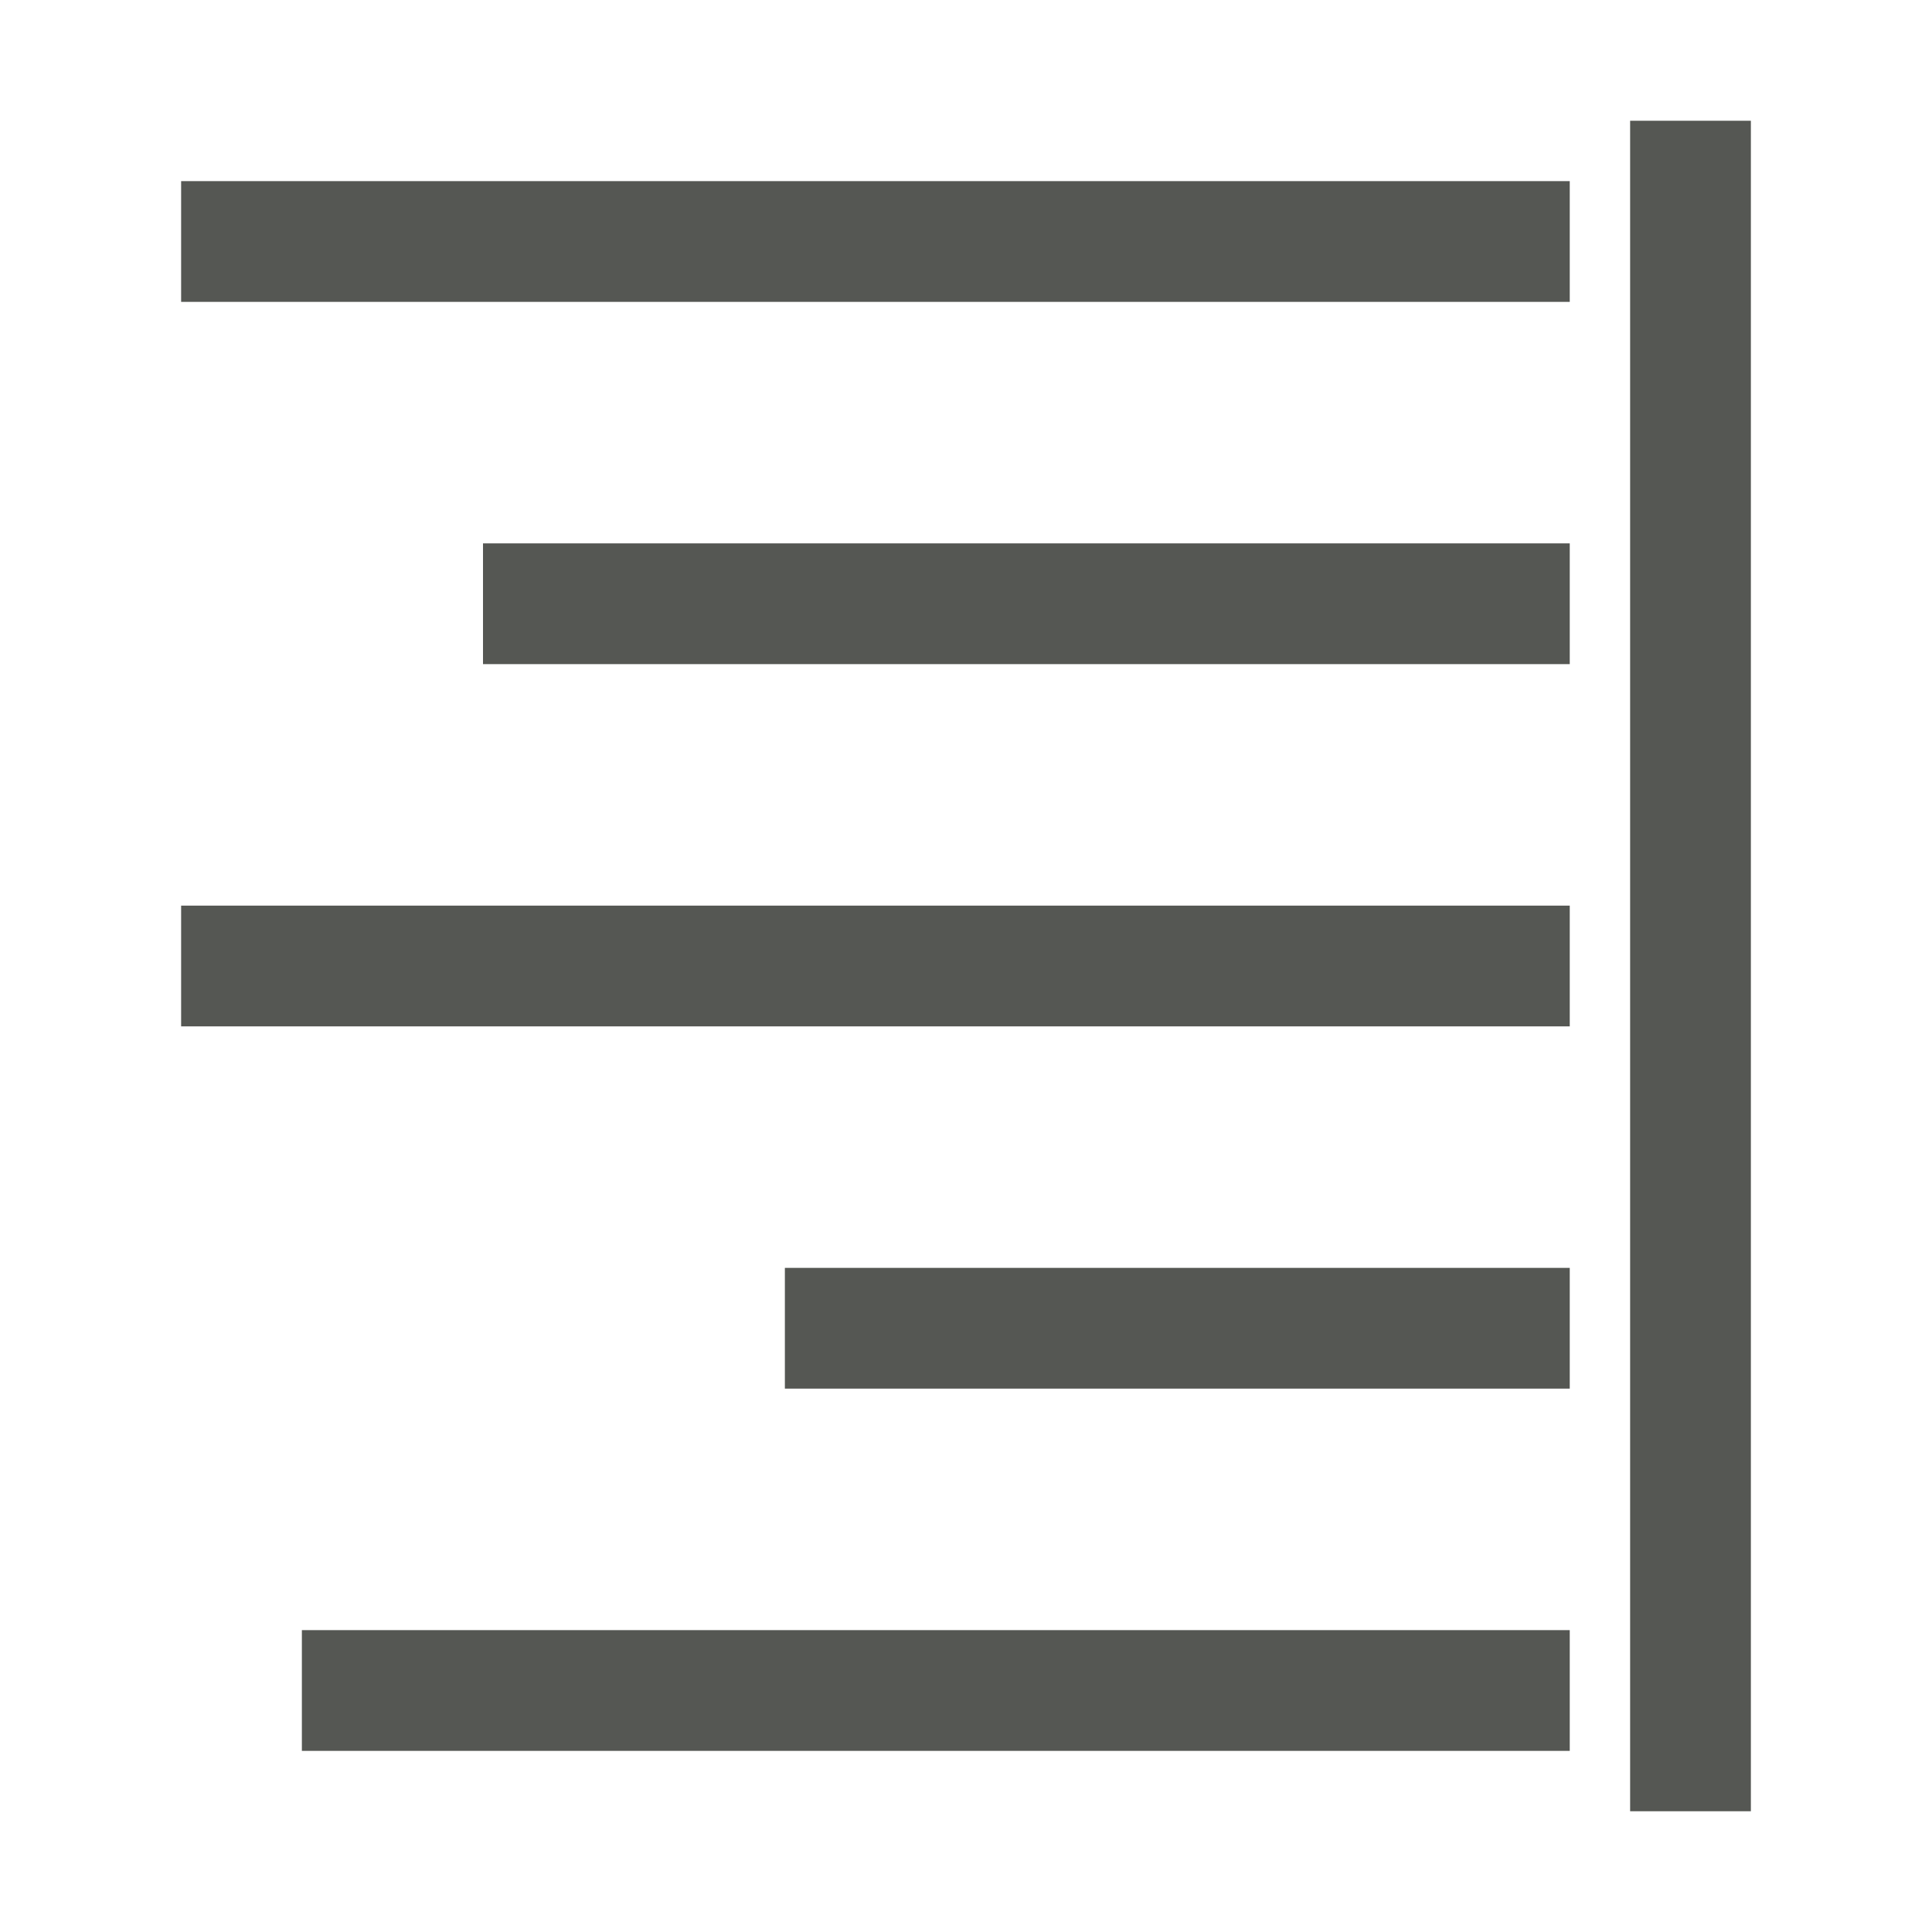
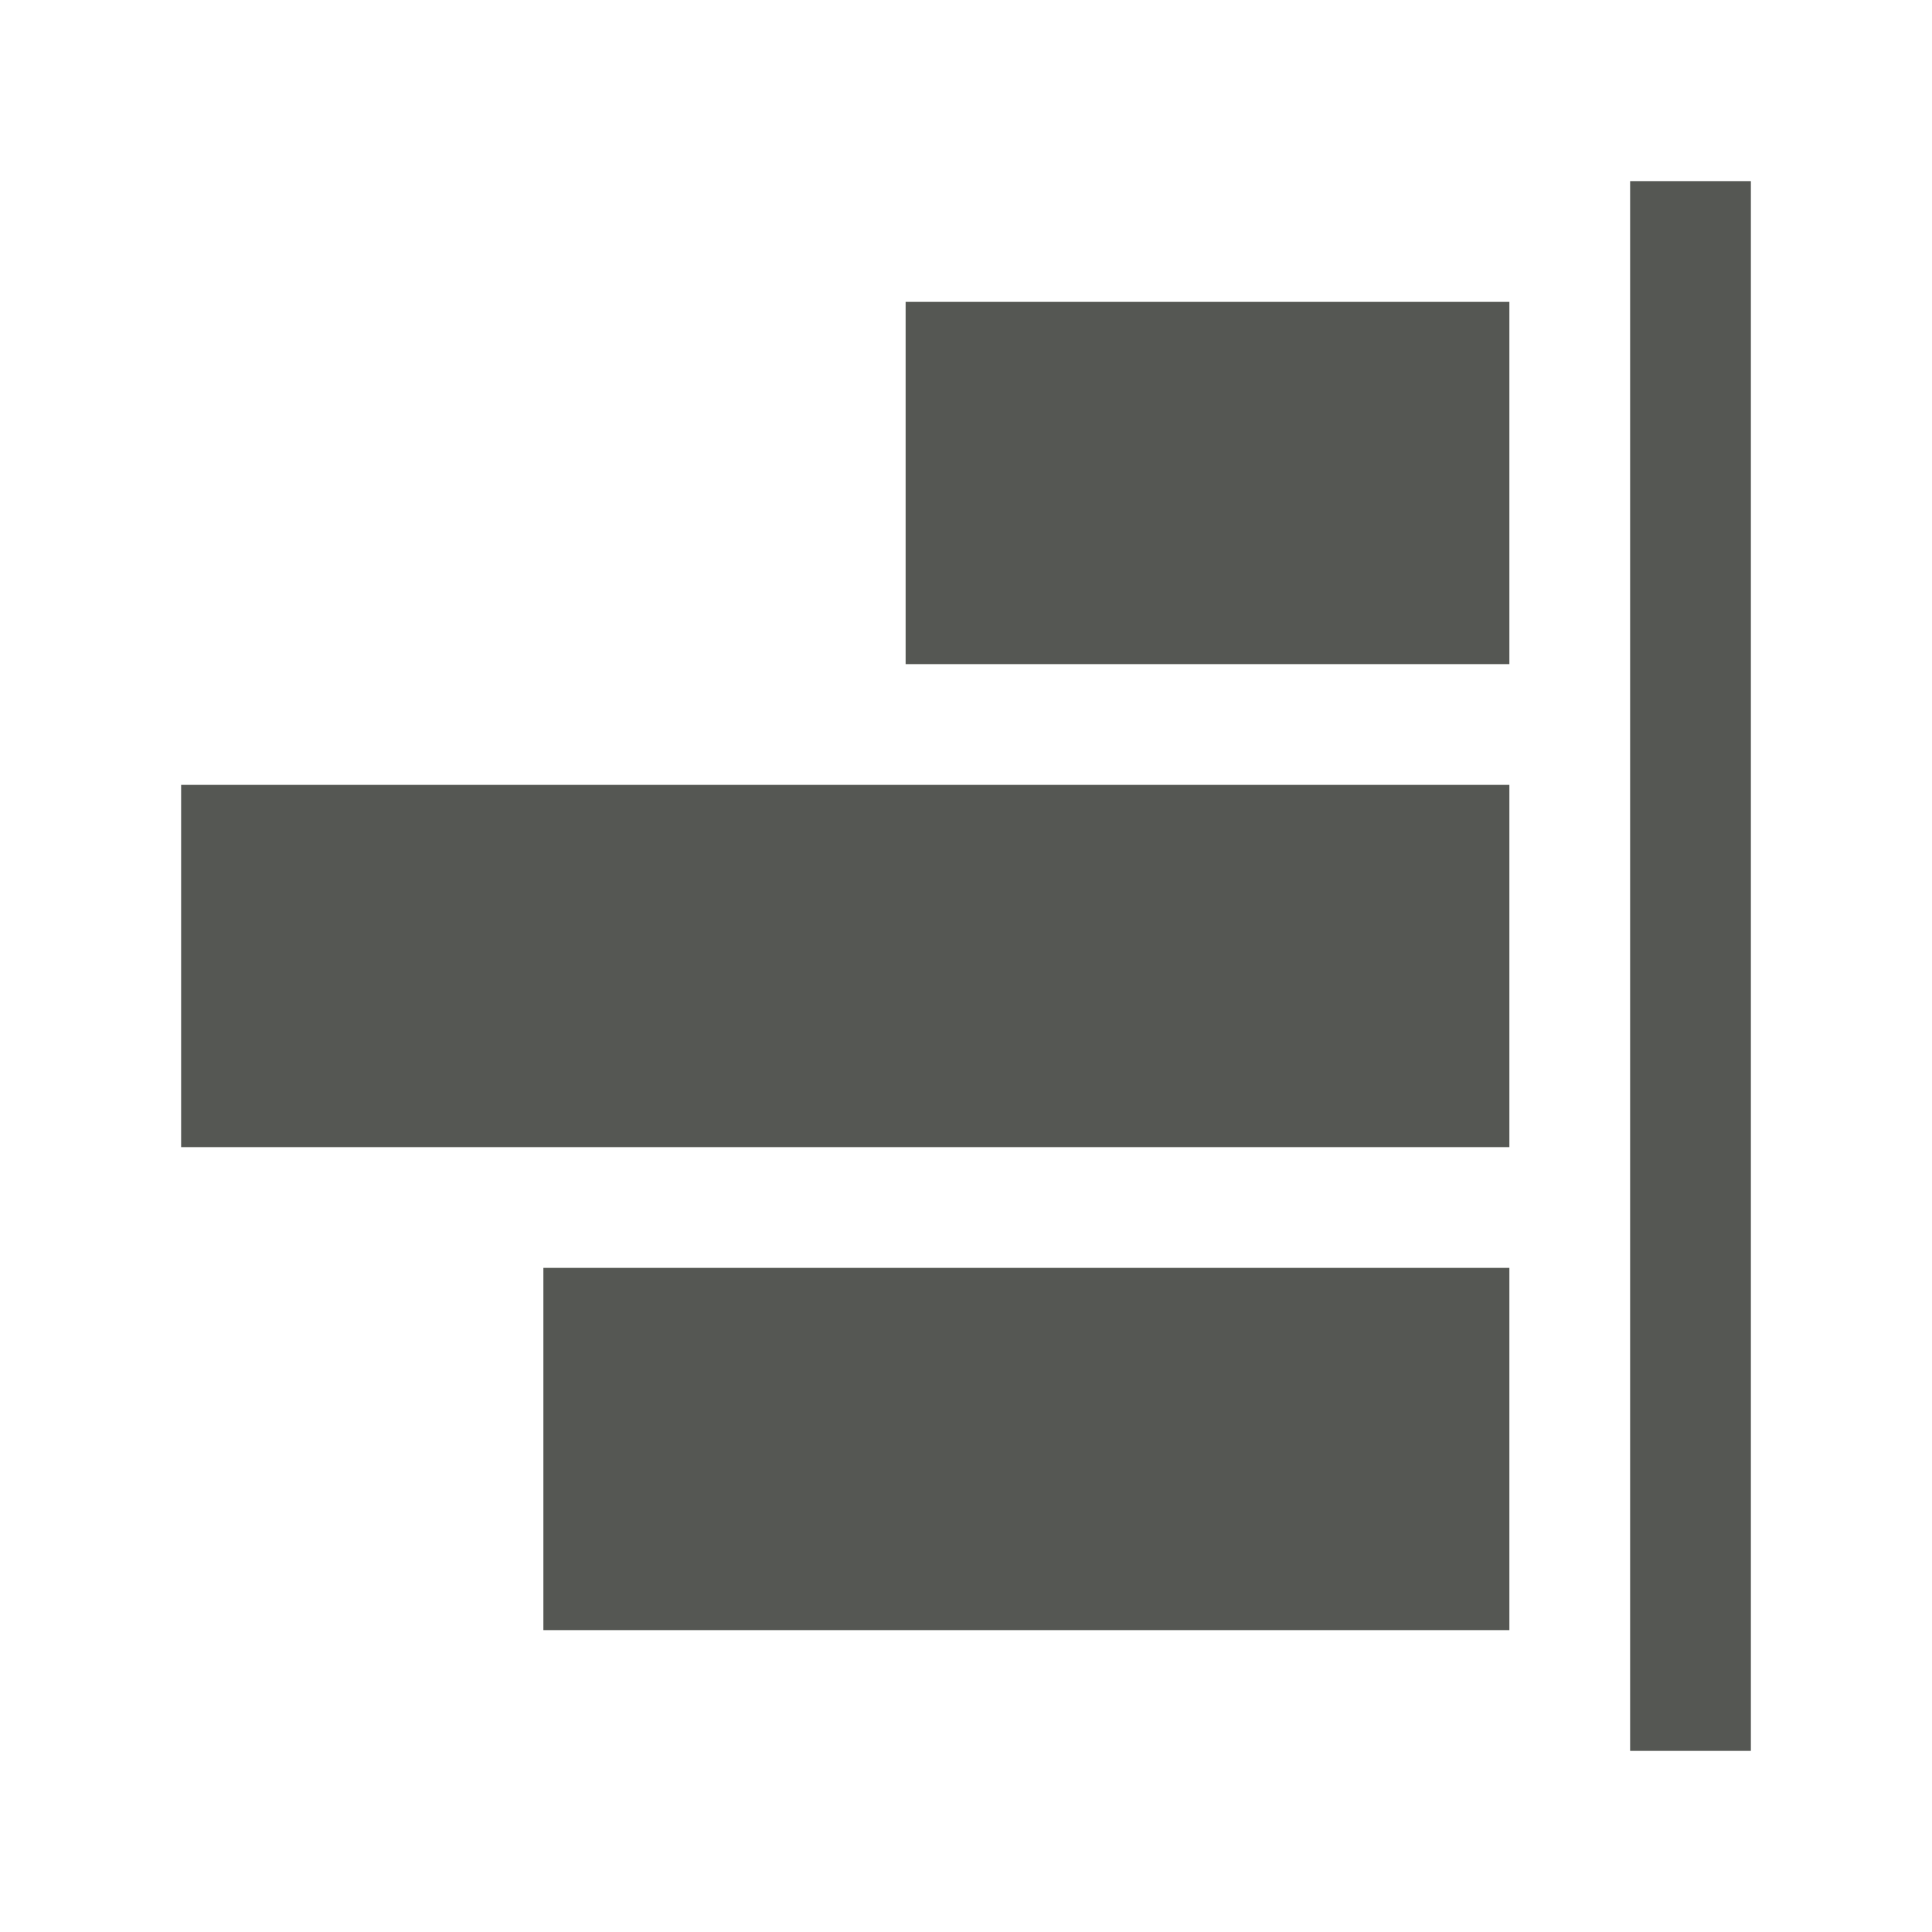
<svg xmlns="http://www.w3.org/2000/svg" height="32" viewBox="0 0 32 32" width="32">
-   <path d="m29 2v28h-2v-28zm-3 1v2h-23v-2zm0 6v2h-18v-2zm0 6v2h-23v-2zm0 6v2h-13v-2zm0 6v2h-21v-2z" fill="#555753" stroke-width="1.333" />
+   <path d="m29 3v26h-2v-26zm-4 2v6h-10v-6zm0 8v6h-22v-6zm0 8v6h-16v-6z" fill="#555753" stroke-width="1.333" />
</svg>
